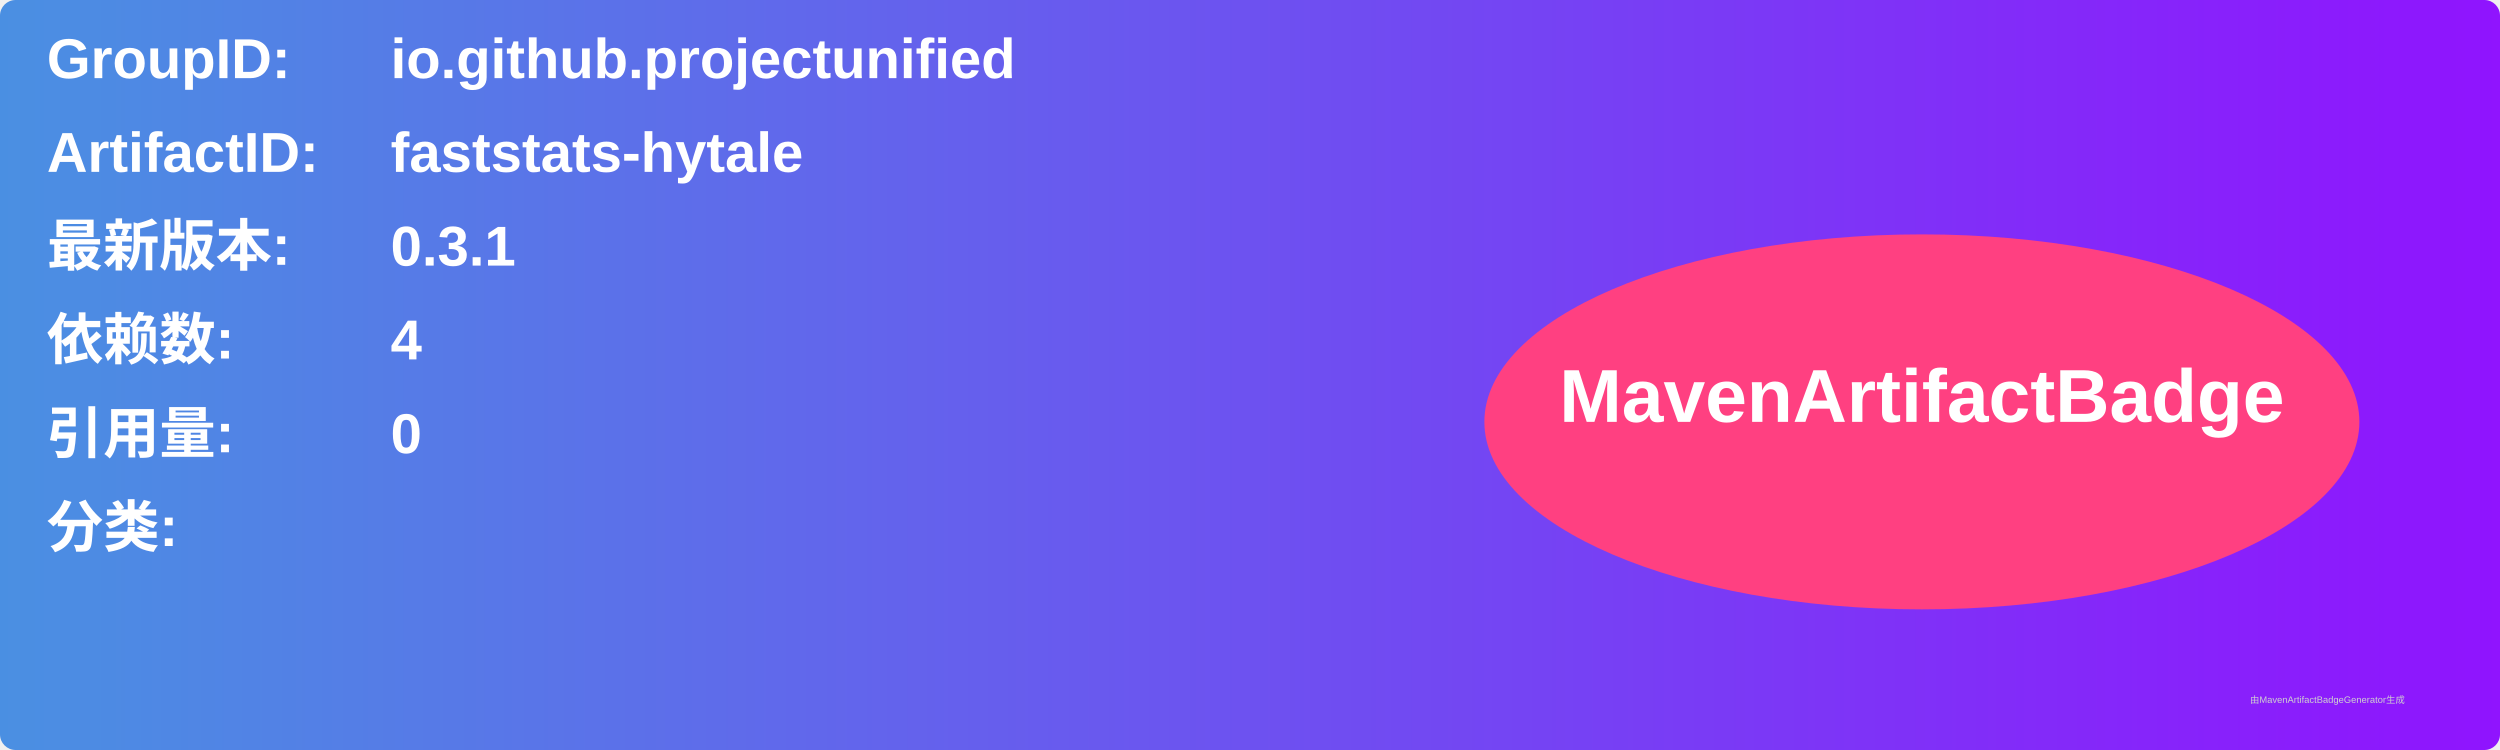
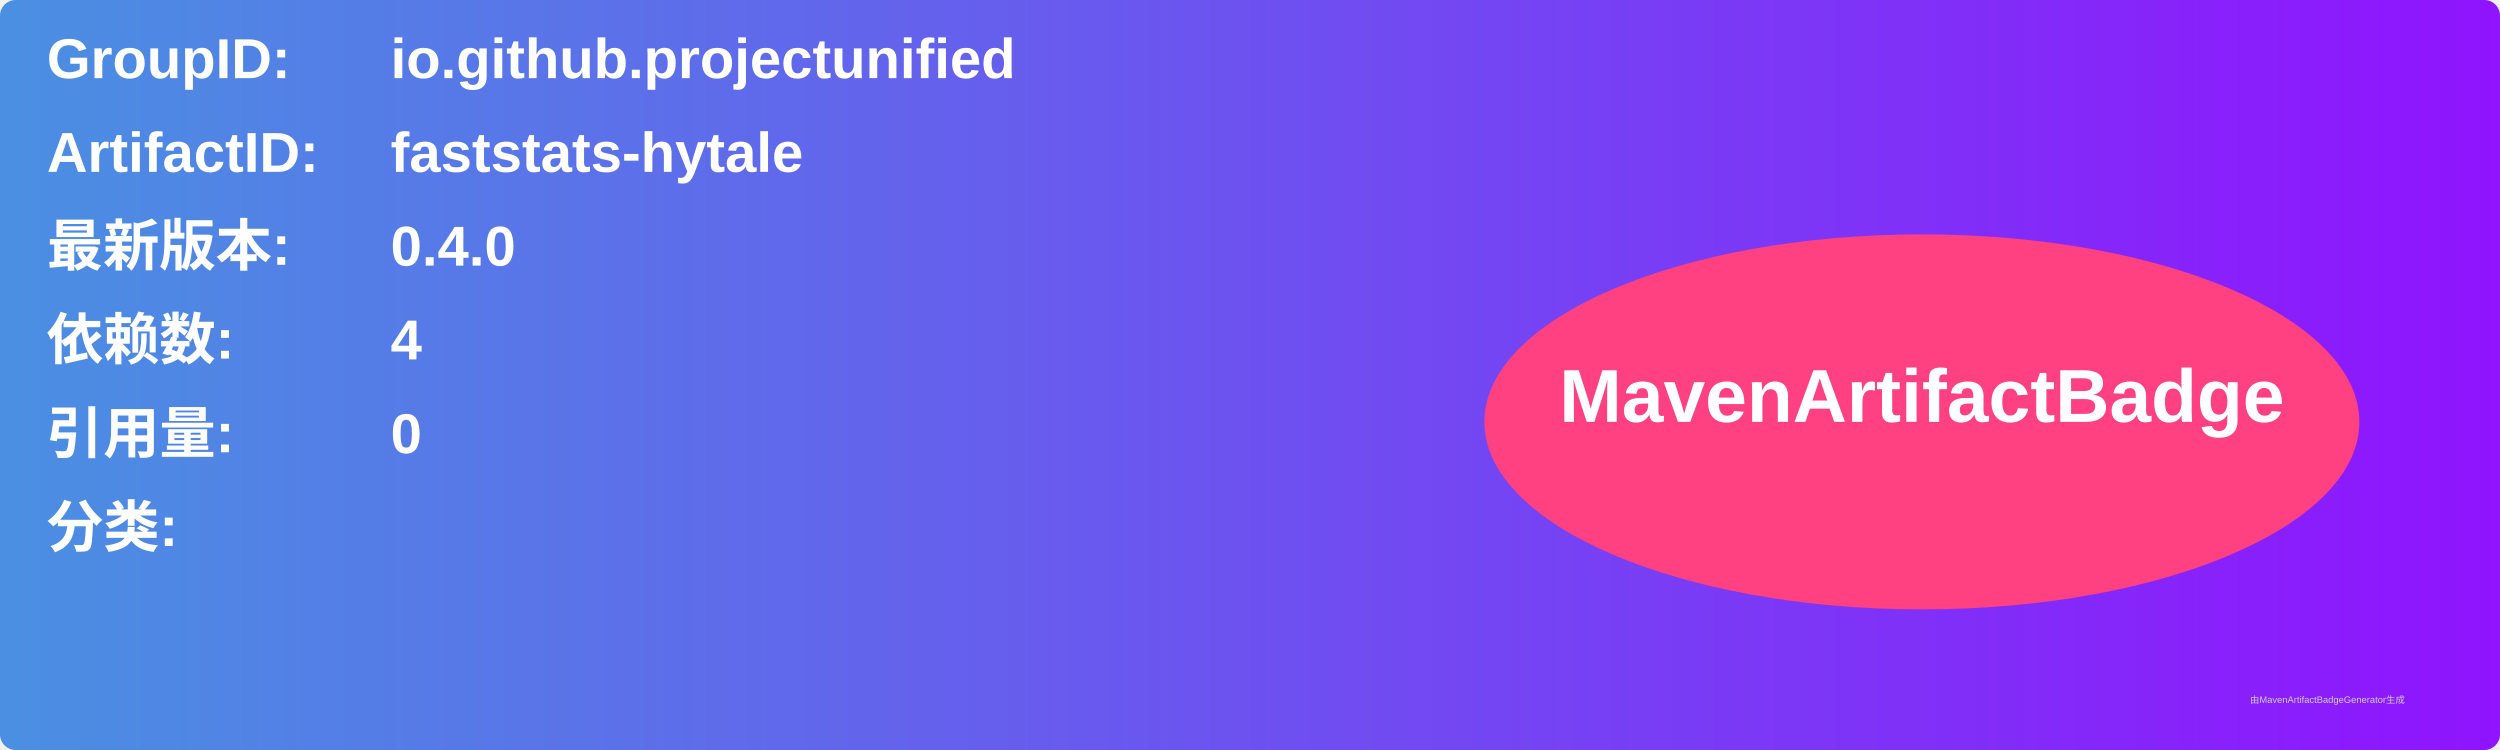
<svg xmlns="http://www.w3.org/2000/svg" width="800" height="240" viewBox="0 0 800 240">
  <linearGradient id="grad" x1="0%" y1="0%" x2="100%" y2="0%">
    <stop offset="0%" stop-color="#4a90e2" />
    <stop offset="100%" stop-color="#9013fe" />
  </linearGradient>
  <rect width="100%" height="100%" rx="5" ry="5" fill="url(#grad)" />
  <g transform="translate(15, 15)">
    <text x="0" y="10" font-family="Arial" font-size="18" fill="white" font-weight="bold" width="260">GroupID:</text>
    <text x="110" y="10" font-family="Arial" font-size="18" fill="white" font-weight="bold" width="460">io.github.projectunified</text>
    <text x="0" y="40" font-family="Arial" font-size="18" fill="white" font-weight="bold" width="260">ArtifactID:</text>
    <text x="110" y="40" font-family="Arial" font-size="18" fill="white" font-weight="bold" width="460">faststats-hytale</text>
    <text x="0" y="70" font-family="Arial" font-size="18" fill="white" font-weight="bold">最新版本:</text>
    <text x="110" y="70" font-family="Arial" font-size="18" fill="white" font-weight="bold">
-       <tspan font-weight="bold">0.3.1</tspan>
+       <tspan font-weight="bold">0.4.0</tspan>
    </text>
    <text x="0" y="100" font-family="Arial" font-size="18" fill="white" font-weight="bold">依赖数: </text>
    <text x="110" y="100" font-family="Arial" font-size="18" fill="white">
      <tspan font-weight="bold">4</tspan>
    </text>
    <text x="0" y="130" font-family="Arial" font-size="18" fill="white" font-weight="bold">引用量: </text>
    <text x="110" y="130" font-family="Arial" font-size="18" fill="white">
      <tspan font-weight="bold">0</tspan>
    </text>
    <text x="0" y="160" font-family="Arial" font-size="18" fill="white" font-weight="bold">分类:</text>
    <text x="10" y="190" font-family="Arial" font-size="10" fill="white">
      <tspan font-weight="bold" />
    </text>
    <ellipse cx="600" cy="120" rx="140" ry="60" fill="#ff4081" />
    <text x="600" y="120" text-anchor="middle" font-family="Arial" font-size="24" fill="white" font-weight="bold">MavenArtifactBadge</text>
  </g>
  <text x="720" y="225" font-family="Arial" font-size="3" fill="#d0d0d0">由MavenArtifactBadgeGenerator生成</text>
</svg>
